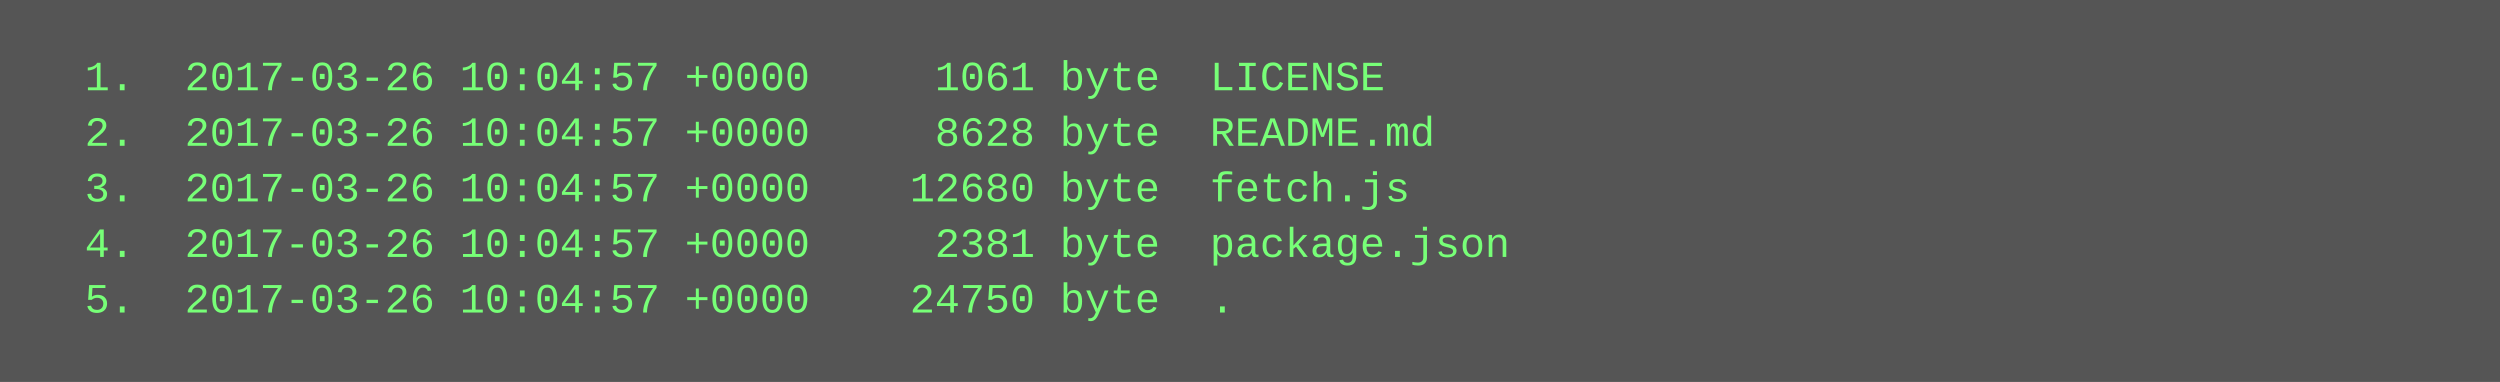
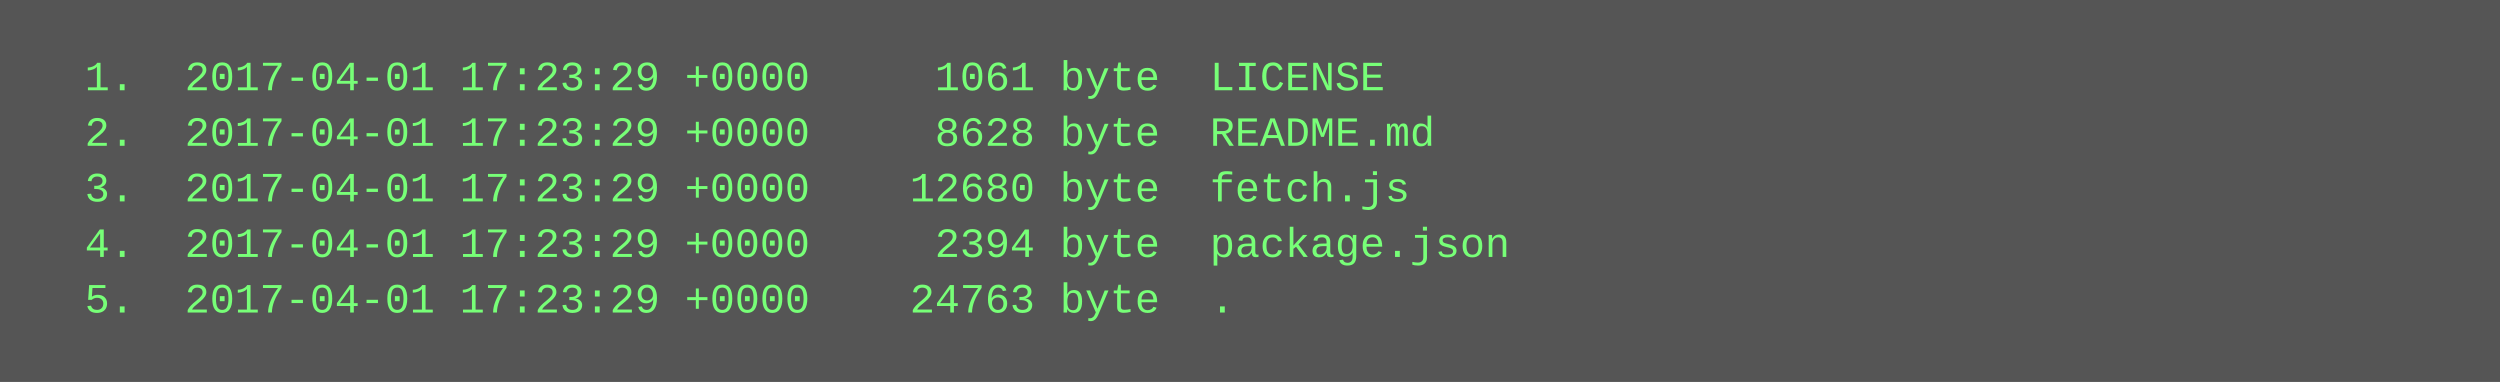
<svg xmlns="http://www.w3.org/2000/svg" height="110" width="720">
  <rect height="110" fill="#555" width="720" />
  <text fill="#7f7" font-family="Courier New" font-size="12" xml:space="preserve">
-     <tspan x="10" y="26">  1.  2017-03-26 10:04:57 +0000     1061 byte  LICENSE</tspan>
-     <tspan x="10" y="42">  2.  2017-03-26 10:04:57 +0000     8628 byte  README.md</tspan>
-     <tspan x="10" y="58">  3.  2017-03-26 10:04:57 +0000    12680 byte  fetch.js</tspan>
-     <tspan x="10" y="74">  4.  2017-03-26 10:04:57 +0000     2381 byte  package.json</tspan>
-     <tspan x="10" y="90">  5.  2017-03-26 10:04:57 +0000    24750 byte  .</tspan>
+     <tspan x="10" y="26">  1.  2017-04-01 17:23:29 +0000     1061 byte  LICENSE</tspan>
+     <tspan x="10" y="42">  2.  2017-04-01 17:23:29 +0000     8628 byte  README.md</tspan>
+     <tspan x="10" y="58">  3.  2017-04-01 17:23:29 +0000    12680 byte  fetch.js</tspan>
+     <tspan x="10" y="74">  4.  2017-04-01 17:23:29 +0000     2394 byte  package.json</tspan>
+     <tspan x="10" y="90">  5.  2017-04-01 17:23:29 +0000    24763 byte  .</tspan>
  </text>
</svg>
